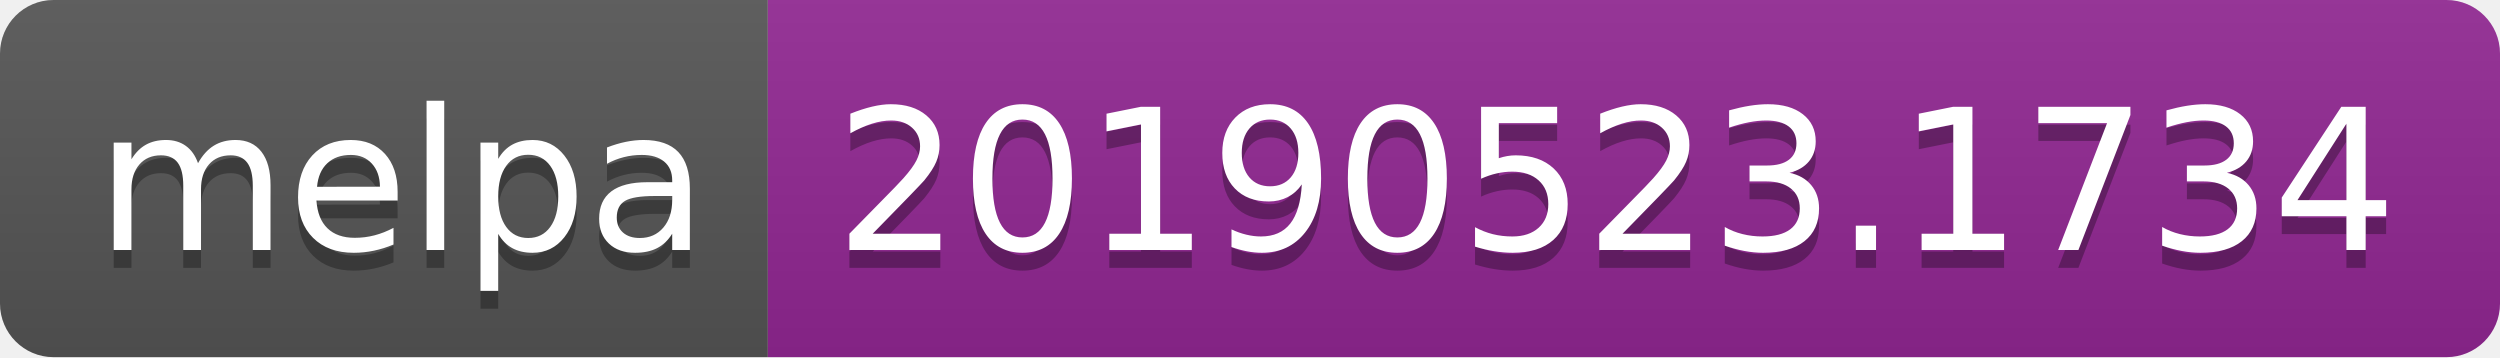
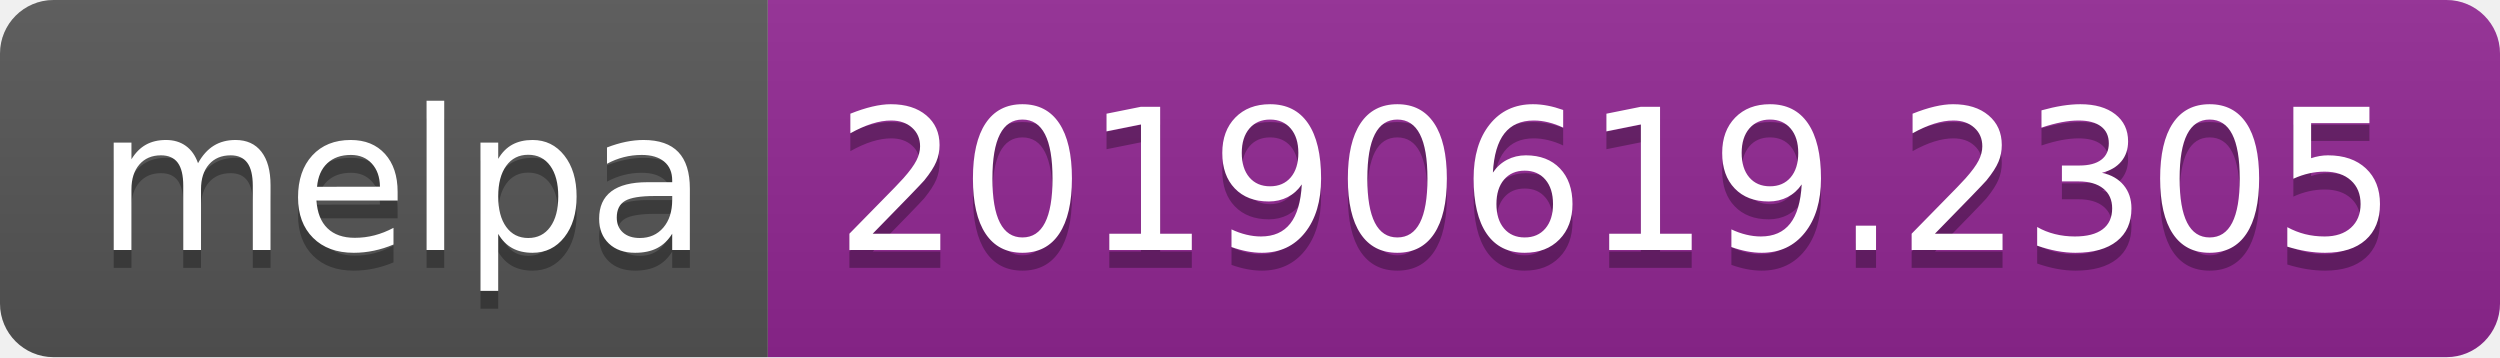
<svg xmlns="http://www.w3.org/2000/svg" width="140" height="20">
  <linearGradient id="b" x2="0" y2="100%">
    <stop offset="0" stop-color="#bbb" stop-opacity=".1" />
    <stop offset="1" stop-opacity=".1" />
  </linearGradient>
  <clipPath id="a">
    <rect width="140" height="20" rx="3" fill="#fff" />
  </clipPath>
  <g clip-path="url(#a)">
    <path fill="#555" d="M0 0h43v20H0z" />
    <path fill="#922793" d="M43 0h97v20H43z" />
    <path fill="url(#b)" d="M0 0h140v20H0z" />
  </g>
  <g fill="#fff" text-anchor="middle" font-family="DejaVu Sans,Verdana,Geneva,sans-serif" font-size="110">
    <text x="225" y="150" fill="#010101" fill-opacity=".3" transform="scale(.1)" textLength="330">melpa</text>
    <text x="225" y="140" transform="scale(.1)" textLength="330">melpa</text>
-     <text x="905" y="150" fill="#010101" fill-opacity=".3" transform="scale(.1)" textLength="870">20190523.1734</text>
-     <text x="905" y="140" transform="scale(.1)" textLength="870">20190523.1734</text>
+     <text x="905" y="150" fill="#010101" fill-opacity=".3" transform="scale(.1)" textLength="870">20190619.2305</text>
+     <text x="905" y="140" transform="scale(.1)" textLength="870">20190619.2305</text>
  </g>
</svg>
